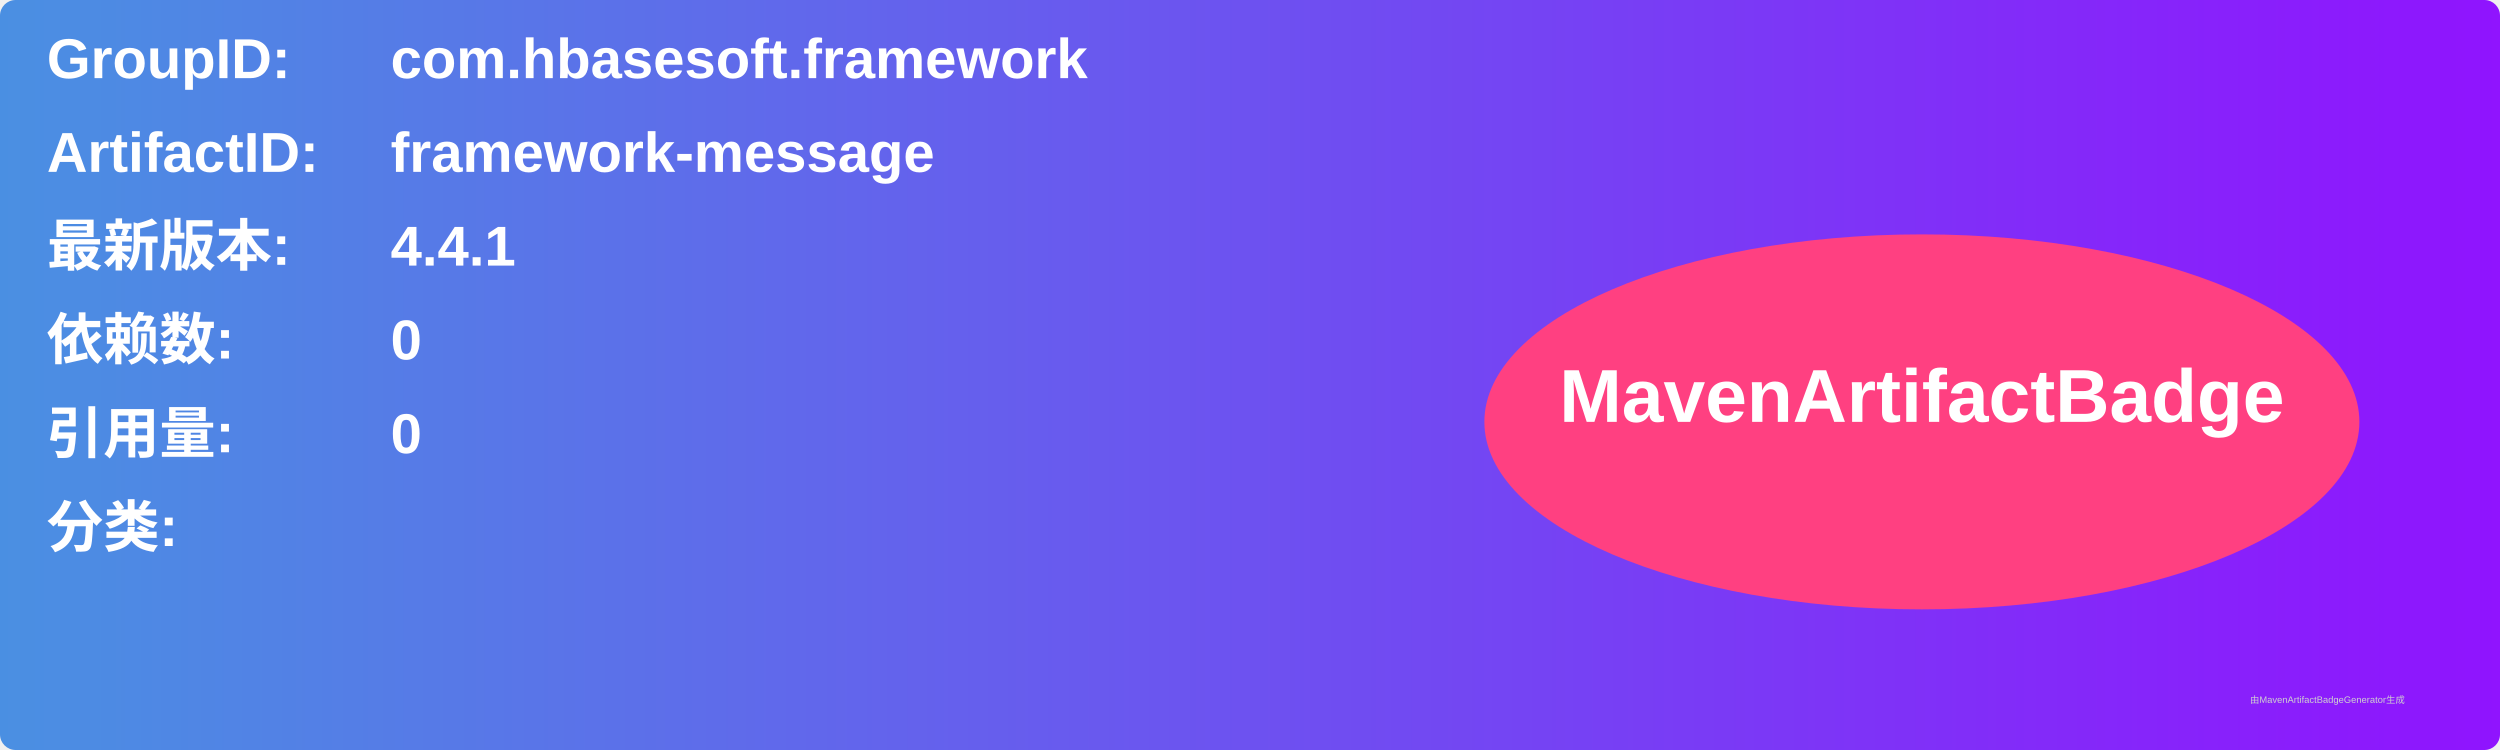
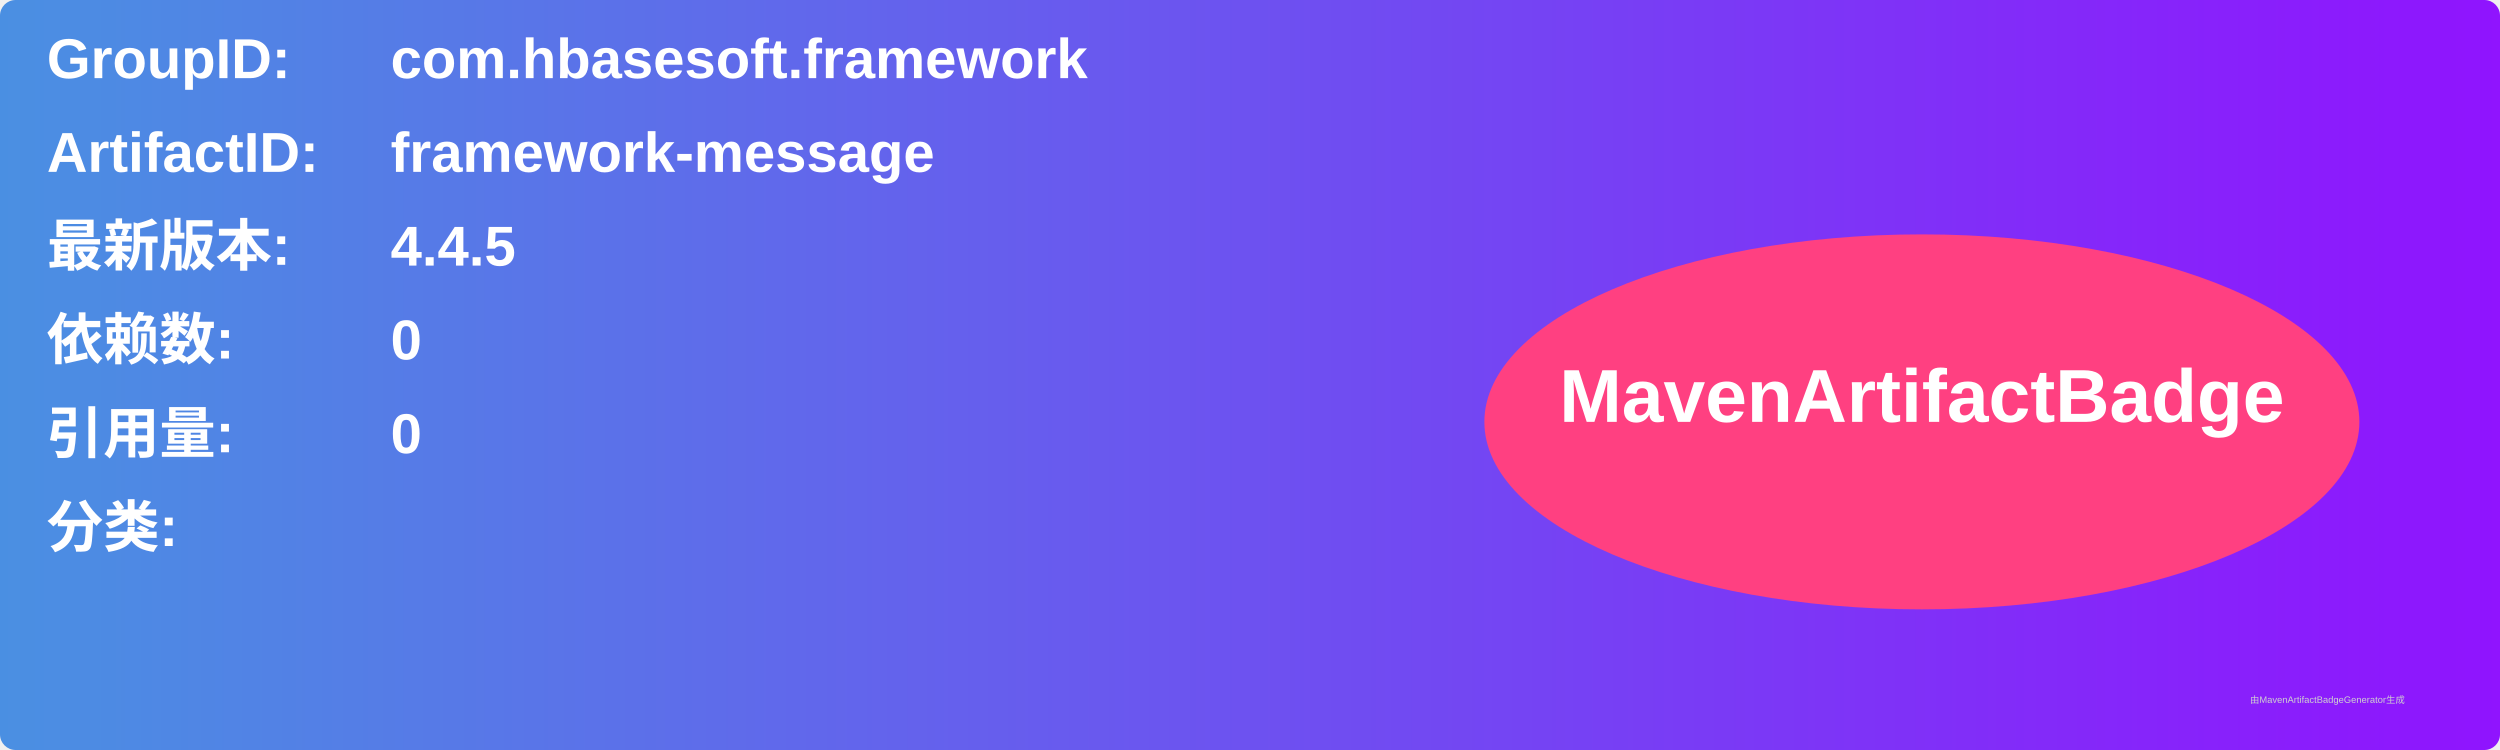
<svg xmlns="http://www.w3.org/2000/svg" width="800" height="240" viewBox="0 0 800 240">
  <linearGradient id="grad" x1="0%" y1="0%" x2="100%" y2="0%">
    <stop offset="0%" stop-color="#4a90e2" />
    <stop offset="100%" stop-color="#9013fe" />
  </linearGradient>
  <rect width="100%" height="100%" rx="5" ry="5" fill="url(#grad)" />
  <g transform="translate(15, 15)">
    <text x="0" y="10" font-family="Arial" font-size="18" fill="white" font-weight="bold" width="260">GroupID:</text>
    <text x="110" y="10" font-family="Arial" font-size="18" fill="white" font-weight="bold" width="460">com.hbasesoft.framework</text>
    <text x="0" y="40" font-family="Arial" font-size="18" fill="white" font-weight="bold" width="260">ArtifactID:</text>
    <text x="110" y="40" font-family="Arial" font-size="18" fill="white" font-weight="bold" width="460">framework-message</text>
    <text x="0" y="70" font-family="Arial" font-size="18" fill="white" font-weight="bold">最新版本:</text>
    <text x="110" y="70" font-family="Arial" font-size="18" fill="white" font-weight="bold">
-       <tspan font-weight="bold">4.4.1</tspan>
+       <tspan font-weight="bold">4.4.5</tspan>
    </text>
    <text x="0" y="100" font-family="Arial" font-size="18" fill="white" font-weight="bold">依赖数: </text>
    <text x="110" y="100" font-family="Arial" font-size="18" fill="white">
      <tspan font-weight="bold">0</tspan>
    </text>
    <text x="0" y="130" font-family="Arial" font-size="18" fill="white" font-weight="bold">引用量: </text>
    <text x="110" y="130" font-family="Arial" font-size="18" fill="white">
      <tspan font-weight="bold">0</tspan>
    </text>
    <text x="0" y="160" font-family="Arial" font-size="18" fill="white" font-weight="bold">分类:</text>
    <text x="10" y="190" font-family="Arial" font-size="10" fill="white">
      <tspan font-weight="bold" />
    </text>
    <ellipse cx="600" cy="120" rx="140" ry="60" fill="#ff4081" />
    <text x="600" y="120" text-anchor="middle" font-family="Arial" font-size="24" fill="white" font-weight="bold">MavenArtifactBadge</text>
  </g>
  <text x="720" y="225" font-family="Arial" font-size="3" fill="#d0d0d0">由MavenArtifactBadgeGenerator生成</text>
</svg>
